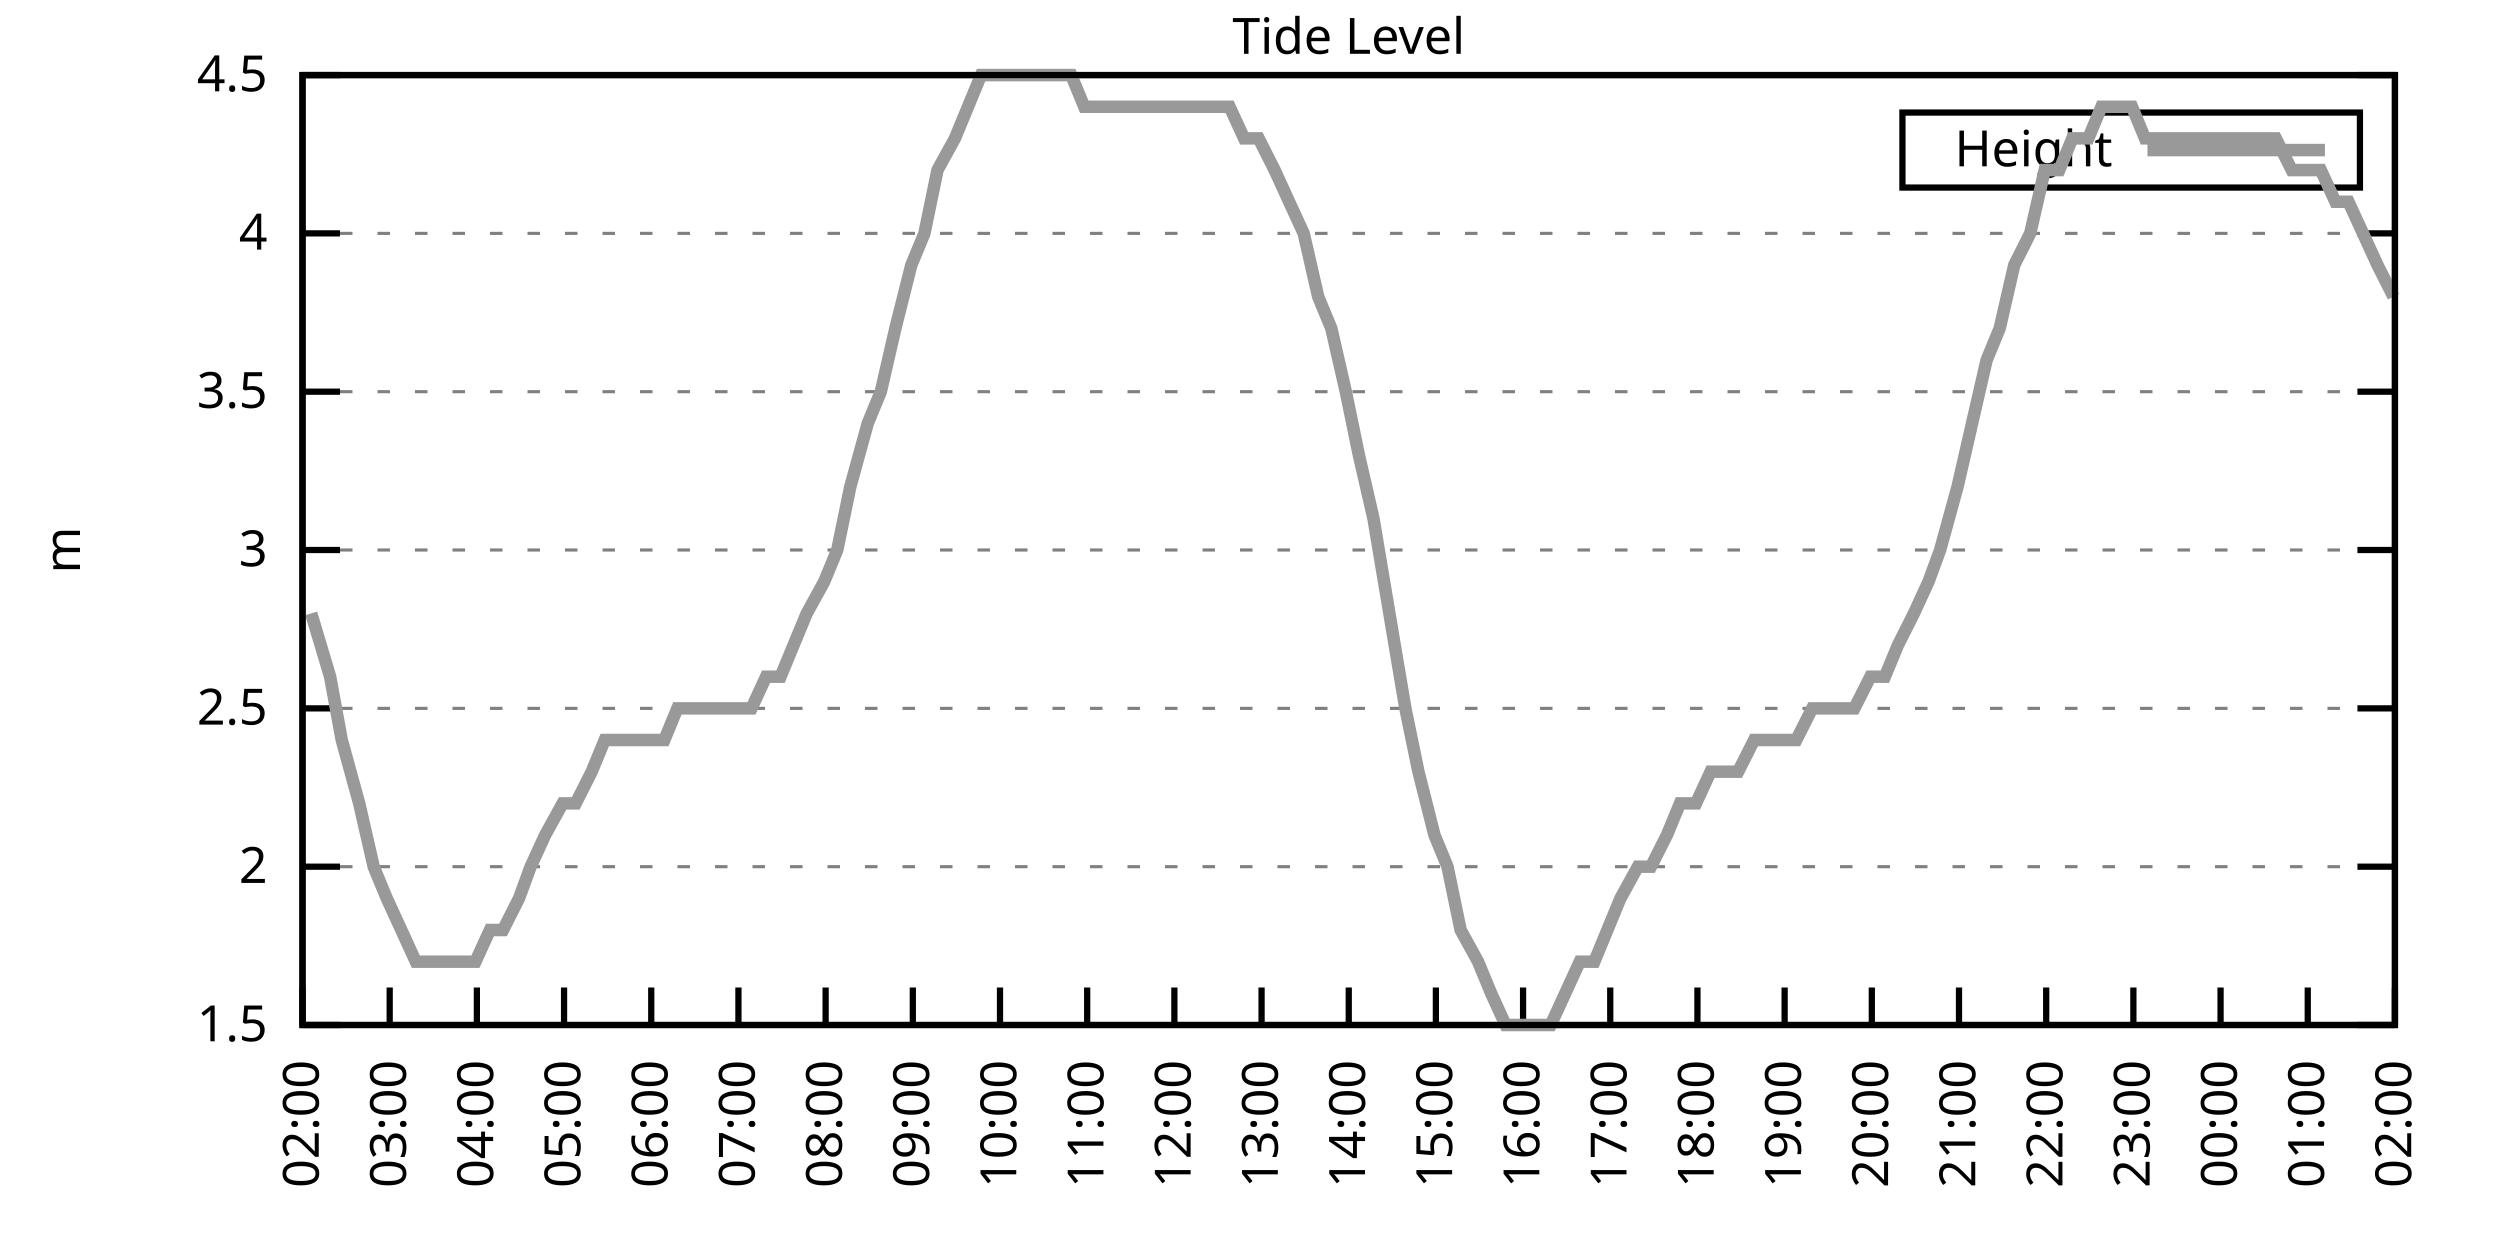
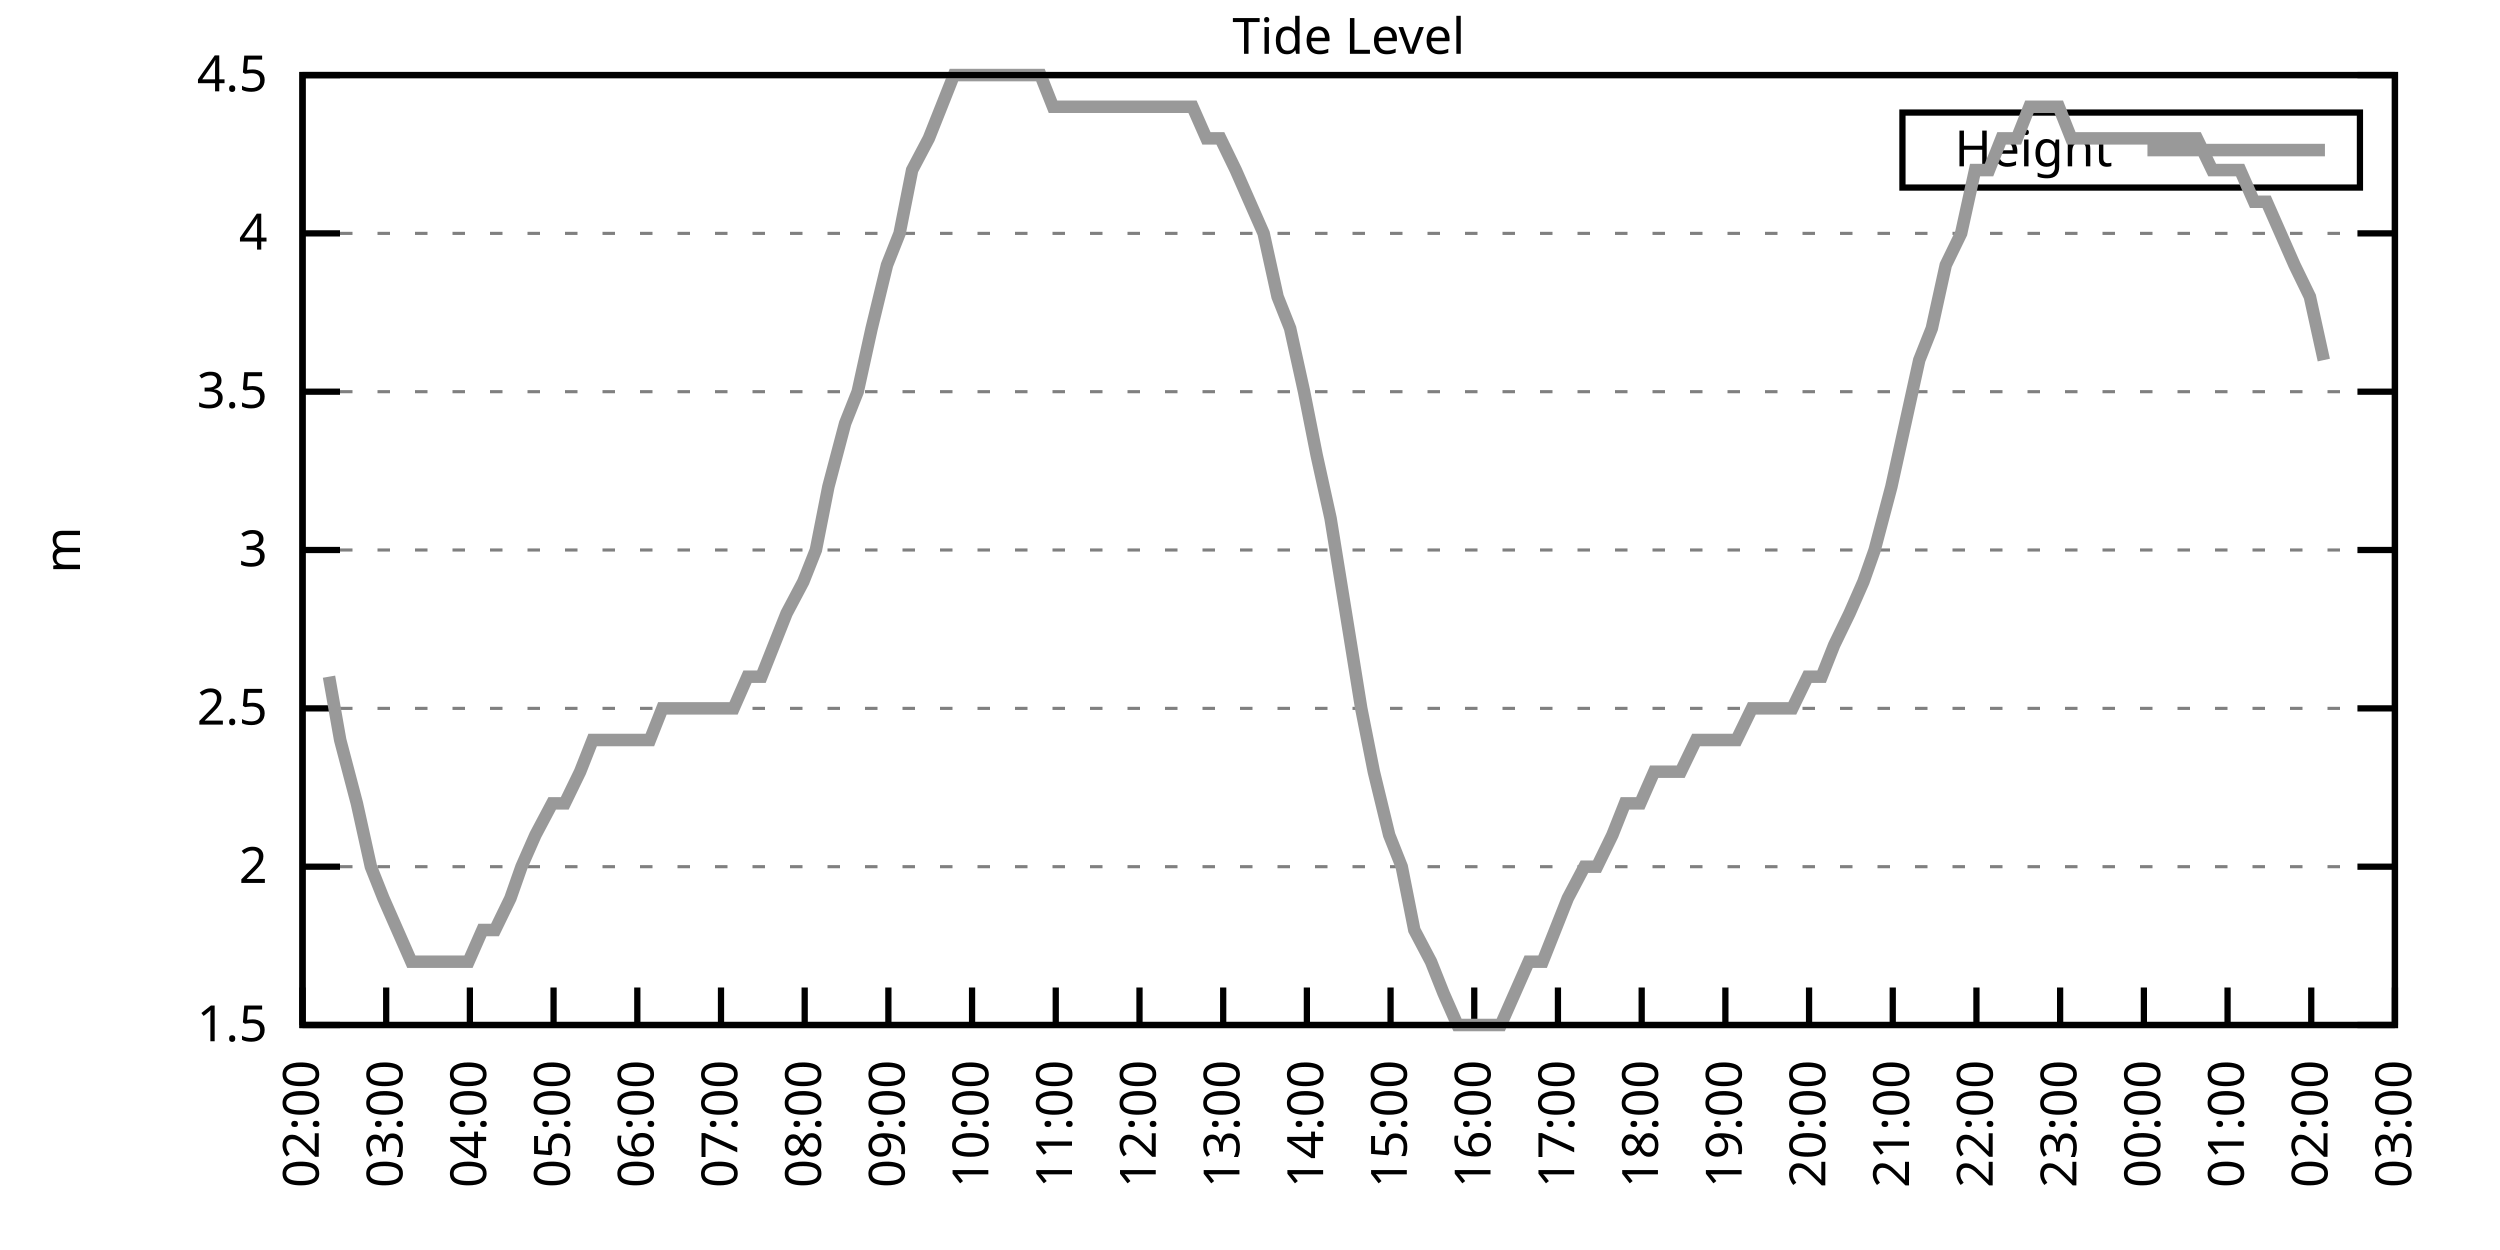
<svg xmlns="http://www.w3.org/2000/svg" xmlns:xlink="http://www.w3.org/1999/xlink" width="400" height="200" viewBox="0 0 400 200">
  <g id="gnuplot_canvas">
    <rect x="0" y="0" width="400" height="200" fill="none" />
    <defs>
      <circle id="gpDot" r="0.5" stroke-width="0.5" stroke="currentColor" />
      <path id="gpPt0" stroke-width="0.333" stroke="currentColor" d="M-1,0 h2 M0,-1 v2" />
      <path id="gpPt1" stroke-width="0.333" stroke="currentColor" d="M-1,-1 L1,1 M1,-1 L-1,1" />
      <path id="gpPt2" stroke-width="0.333" stroke="currentColor" d="M-1,0 L1,0 M0,-1 L0,1 M-1,-1 L1,1 M-1,1 L1,-1" />
      <rect id="gpPt3" stroke-width="0.333" stroke="currentColor" x="-1" y="-1" width="2" height="2" />
      <rect id="gpPt4" stroke-width="0.333" stroke="currentColor" fill="currentColor" x="-1" y="-1" width="2" height="2" />
      <circle id="gpPt5" stroke-width="0.333" stroke="currentColor" cx="0" cy="0" r="1" />
      <use xlink:href="#gpPt5" id="gpPt6" fill="currentColor" stroke="none" />
      <path id="gpPt7" stroke-width="0.333" stroke="currentColor" d="M0,-1.33 L-1.33,0.67 L1.33,0.67 z" />
      <use xlink:href="#gpPt7" id="gpPt8" fill="currentColor" stroke="none" />
      <use xlink:href="#gpPt7" id="gpPt9" stroke="currentColor" transform="rotate(180)" />
      <use xlink:href="#gpPt9" id="gpPt10" fill="currentColor" stroke="none" />
      <use xlink:href="#gpPt3" id="gpPt11" stroke="currentColor" transform="rotate(45)" />
      <use xlink:href="#gpPt11" id="gpPt12" fill="currentColor" stroke="none" />
      <path id="gpPt13" stroke-width="0.333" stroke="currentColor" d="M0,1.330 L1.265,0.411 L0.782,-1.067 L-0.782,-1.076 L-1.265,0.411 z" />
      <use xlink:href="#gpPt13" id="gpPt14" fill="currentColor" stroke="none" />
      <filter id="textbox" filterUnits="objectBoundingBox" x="0" y="0" height="1" width="1">
        <feFlood flood-color="white" flood-opacity="1" result="bgnd" />
        <feComposite in="SourceGraphic" in2="bgnd" operator="atop" />
      </filter>
      <filter id="greybox" filterUnits="objectBoundingBox" x="0" y="0" height="1" width="1">
        <feFlood flood-color="lightgrey" flood-opacity="1" result="grey" />
        <feComposite in="SourceGraphic" in2="grey" operator="atop" />
      </filter>
    </defs>
    <g fill="none" color="white" stroke="currentColor" stroke-width="1.00" stroke-linecap="butt" stroke-linejoin="miter">
</g>
    <g fill="none" color="black" stroke="currentColor" stroke-width="1.00" stroke-linecap="butt" stroke-linejoin="miter">
      <g stroke="none" shape-rendering="crispEdges">
        <polygon fill="rgb(255, 255, 255)" points="48.40,164.00 383.18,164.00 383.18,12.02 48.40,12.02 " />
      </g>
    </g>
    <g fill="none" color="black" stroke="currentColor" stroke-width="1.00" stroke-linecap="butt" stroke-linejoin="miter">
</g>
    <g fill="none" color="black" stroke="black" stroke-width="0.50" stroke-linecap="butt" stroke-linejoin="miter">
</g>
    <g fill="none" color="gray" stroke="currentColor" stroke-width="0.50" stroke-linecap="butt" stroke-linejoin="miter">
      <path stroke="gray" stroke-dasharray="2,4" class="gridline" d="M48.40,164.00 L383.19,164.00  " />
    </g>
    <g fill="none" color="gray" stroke="gray" stroke-width="1.00" stroke-linecap="butt" stroke-linejoin="miter">
</g>
    <g fill="none" color="black" stroke="currentColor" stroke-width="1.00" stroke-linecap="butt" stroke-linejoin="miter">
      <path stroke="black" d="M48.40,164.00 L54.40,164.00 M383.19,164.00 L377.19,164.00  " />
      <g transform="translate(42.80,166.60)" stroke="none" fill="black" font-family="Sans" font-size="8.00" text-anchor="end">
        <text>
          <tspan font-family="Sans"> 1.5</tspan>
        </text>
      </g>
    </g>
    <g fill="none" color="black" stroke="currentColor" stroke-width="1.00" stroke-linecap="butt" stroke-linejoin="miter">
</g>
    <g fill="none" color="black" stroke="black" stroke-width="0.50" stroke-linecap="butt" stroke-linejoin="miter">
</g>
    <g fill="none" color="gray" stroke="currentColor" stroke-width="0.50" stroke-linecap="butt" stroke-linejoin="miter">
      <path stroke="gray" stroke-dasharray="2,4" class="gridline" d="M48.40,138.67 L383.19,138.67  " />
    </g>
    <g fill="none" color="gray" stroke="gray" stroke-width="1.00" stroke-linecap="butt" stroke-linejoin="miter">
</g>
    <g fill="none" color="black" stroke="currentColor" stroke-width="1.00" stroke-linecap="butt" stroke-linejoin="miter">
      <path stroke="black" d="M48.40,138.67 L54.40,138.67 M383.19,138.67 L377.19,138.67  " />
      <g transform="translate(42.80,141.27)" stroke="none" fill="black" font-family="Sans" font-size="8.00" text-anchor="end">
        <text>
          <tspan font-family="Sans"> 2</tspan>
        </text>
      </g>
    </g>
    <g fill="none" color="black" stroke="currentColor" stroke-width="1.00" stroke-linecap="butt" stroke-linejoin="miter">
</g>
    <g fill="none" color="black" stroke="black" stroke-width="0.50" stroke-linecap="butt" stroke-linejoin="miter">
</g>
    <g fill="none" color="gray" stroke="currentColor" stroke-width="0.50" stroke-linecap="butt" stroke-linejoin="miter">
      <path stroke="gray" stroke-dasharray="2,4" class="gridline" d="M48.40,113.34 L383.19,113.34  " />
    </g>
    <g fill="none" color="gray" stroke="gray" stroke-width="1.00" stroke-linecap="butt" stroke-linejoin="miter">
</g>
    <g fill="none" color="black" stroke="currentColor" stroke-width="1.00" stroke-linecap="butt" stroke-linejoin="miter">
      <path stroke="black" d="M48.40,113.34 L54.40,113.34 M383.19,113.34 L377.19,113.34  " />
      <g transform="translate(42.80,115.94)" stroke="none" fill="black" font-family="Sans" font-size="8.00" text-anchor="end">
        <text>
          <tspan font-family="Sans"> 2.5</tspan>
        </text>
      </g>
    </g>
    <g fill="none" color="black" stroke="currentColor" stroke-width="1.00" stroke-linecap="butt" stroke-linejoin="miter">
</g>
    <g fill="none" color="black" stroke="black" stroke-width="0.50" stroke-linecap="butt" stroke-linejoin="miter">
</g>
    <g fill="none" color="gray" stroke="currentColor" stroke-width="0.50" stroke-linecap="butt" stroke-linejoin="miter">
      <path stroke="gray" stroke-dasharray="2,4" class="gridline" d="M48.40,88.00 L383.19,88.00  " />
    </g>
    <g fill="none" color="gray" stroke="gray" stroke-width="1.00" stroke-linecap="butt" stroke-linejoin="miter">
</g>
    <g fill="none" color="black" stroke="currentColor" stroke-width="1.00" stroke-linecap="butt" stroke-linejoin="miter">
      <path stroke="black" d="M48.40,88.00 L54.40,88.00 M383.19,88.00 L377.19,88.00  " />
      <g transform="translate(42.80,90.60)" stroke="none" fill="black" font-family="Sans" font-size="8.00" text-anchor="end">
        <text>
          <tspan font-family="Sans"> 3</tspan>
        </text>
      </g>
    </g>
    <g fill="none" color="black" stroke="currentColor" stroke-width="1.00" stroke-linecap="butt" stroke-linejoin="miter">
</g>
    <g fill="none" color="black" stroke="black" stroke-width="0.50" stroke-linecap="butt" stroke-linejoin="miter">
</g>
    <g fill="none" color="gray" stroke="currentColor" stroke-width="0.50" stroke-linecap="butt" stroke-linejoin="miter">
      <path stroke="gray" stroke-dasharray="2,4" class="gridline" d="M48.40,62.67 L383.19,62.67  " />
    </g>
    <g fill="none" color="gray" stroke="gray" stroke-width="1.00" stroke-linecap="butt" stroke-linejoin="miter">
</g>
    <g fill="none" color="black" stroke="currentColor" stroke-width="1.00" stroke-linecap="butt" stroke-linejoin="miter">
      <path stroke="black" d="M48.40,62.67 L54.40,62.67 M383.19,62.67 L377.19,62.67  " />
      <g transform="translate(42.80,65.27)" stroke="none" fill="black" font-family="Sans" font-size="8.00" text-anchor="end">
        <text>
          <tspan font-family="Sans"> 3.5</tspan>
        </text>
      </g>
    </g>
    <g fill="none" color="black" stroke="currentColor" stroke-width="1.00" stroke-linecap="butt" stroke-linejoin="miter">
</g>
    <g fill="none" color="black" stroke="black" stroke-width="0.50" stroke-linecap="butt" stroke-linejoin="miter">
</g>
    <g fill="none" color="gray" stroke="currentColor" stroke-width="0.50" stroke-linecap="butt" stroke-linejoin="miter">
      <path stroke="gray" stroke-dasharray="2,4" class="gridline" d="M48.40,37.34 L383.19,37.34  " />
    </g>
    <g fill="none" color="gray" stroke="gray" stroke-width="1.00" stroke-linecap="butt" stroke-linejoin="miter">
</g>
    <g fill="none" color="black" stroke="currentColor" stroke-width="1.00" stroke-linecap="butt" stroke-linejoin="miter">
      <path stroke="black" d="M48.40,37.34 L54.40,37.34 M383.19,37.34 L377.19,37.34  " />
      <g transform="translate(42.80,39.94)" stroke="none" fill="black" font-family="Sans" font-size="8.00" text-anchor="end">
        <text>
          <tspan font-family="Sans"> 4</tspan>
        </text>
      </g>
    </g>
    <g fill="none" color="black" stroke="currentColor" stroke-width="1.00" stroke-linecap="butt" stroke-linejoin="miter">
</g>
    <g fill="none" color="black" stroke="black" stroke-width="0.50" stroke-linecap="butt" stroke-linejoin="miter">
</g>
    <g fill="none" color="gray" stroke="currentColor" stroke-width="0.50" stroke-linecap="butt" stroke-linejoin="miter">
      <path stroke="gray" stroke-dasharray="2,4" class="gridline" d="M48.40,12.01 L383.19,12.01  " />
    </g>
    <g fill="none" color="gray" stroke="gray" stroke-width="1.00" stroke-linecap="butt" stroke-linejoin="miter">
</g>
    <g fill="none" color="black" stroke="currentColor" stroke-width="1.00" stroke-linecap="butt" stroke-linejoin="miter">
      <path stroke="black" d="M48.40,12.01 L54.40,12.01 M383.19,12.01 L377.19,12.01  " />
      <g transform="translate(42.80,14.61)" stroke="none" fill="black" font-family="Sans" font-size="8.00" text-anchor="end">
        <text>
          <tspan font-family="Sans"> 4.5</tspan>
        </text>
      </g>
    </g>
    <g fill="none" color="black" stroke="currentColor" stroke-width="1.00" stroke-linecap="butt" stroke-linejoin="miter">
      <path stroke="black" d="M48.40,164.00 L48.40,158.00  " />
      <g transform="translate(51.00,169.60) rotate(270.00)" stroke="none" fill="black" font-family="Sans" font-size="8.00" text-anchor="end">
        <text>
          <tspan font-family="Sans">02:00</tspan>
        </text>
      </g>
    </g>
    <g fill="none" color="black" stroke="currentColor" stroke-width="1.00" stroke-linecap="butt" stroke-linejoin="miter">
-       <path stroke="black" d="M62.35,164.00 L62.35,158.00  " />
-       <g transform="translate(64.95,169.60) rotate(270.00)" stroke="none" fill="black" font-family="Sans" font-size="8.00" text-anchor="end">
+       <path stroke="black" d="M61.79,164.00 L61.79,158.00  " />
+       <g transform="translate(64.39,169.60) rotate(270.00)" stroke="none" fill="black" font-family="Sans" font-size="8.00" text-anchor="end">
        <text>
          <tspan font-family="Sans">03:00</tspan>
        </text>
      </g>
    </g>
    <g fill="none" color="black" stroke="currentColor" stroke-width="1.00" stroke-linecap="butt" stroke-linejoin="miter">
-       <path stroke="black" d="M76.30,164.00 L76.30,158.00  " />
-       <g transform="translate(78.90,169.60) rotate(270.00)" stroke="none" fill="black" font-family="Sans" font-size="8.00" text-anchor="end">
+       <path stroke="black" d="M75.18,164.00 L75.18,158.00  " />
+       <g transform="translate(77.78,169.60) rotate(270.00)" stroke="none" fill="black" font-family="Sans" font-size="8.00" text-anchor="end">
        <text>
          <tspan font-family="Sans">04:00</tspan>
        </text>
      </g>
    </g>
    <g fill="none" color="black" stroke="currentColor" stroke-width="1.00" stroke-linecap="butt" stroke-linejoin="miter">
-       <path stroke="black" d="M90.25,164.00 L90.25,158.00  " />
-       <g transform="translate(92.85,169.60) rotate(270.00)" stroke="none" fill="black" font-family="Sans" font-size="8.00" text-anchor="end">
+       <path stroke="black" d="M88.57,164.00 L88.57,158.00  " />
+       <g transform="translate(91.17,169.60) rotate(270.00)" stroke="none" fill="black" font-family="Sans" font-size="8.00" text-anchor="end">
        <text>
          <tspan font-family="Sans">05:00</tspan>
        </text>
      </g>
    </g>
    <g fill="none" color="black" stroke="currentColor" stroke-width="1.00" stroke-linecap="butt" stroke-linejoin="miter">
-       <path stroke="black" d="M104.20,164.00 L104.20,158.00  " />
-       <g transform="translate(106.80,169.60) rotate(270.00)" stroke="none" fill="black" font-family="Sans" font-size="8.00" text-anchor="end">
+       <path stroke="black" d="M101.97,164.00 L101.97,158.00  " />
+       <g transform="translate(104.57,169.60) rotate(270.00)" stroke="none" fill="black" font-family="Sans" font-size="8.00" text-anchor="end">
        <text>
          <tspan font-family="Sans">06:00</tspan>
        </text>
      </g>
    </g>
    <g fill="none" color="black" stroke="currentColor" stroke-width="1.00" stroke-linecap="butt" stroke-linejoin="miter">
-       <path stroke="black" d="M118.15,164.00 L118.15,158.00  " />
-       <g transform="translate(120.75,169.60) rotate(270.00)" stroke="none" fill="black" font-family="Sans" font-size="8.00" text-anchor="end">
+       <path stroke="black" d="M115.36,164.00 L115.36,158.00  " />
+       <g transform="translate(117.96,169.60) rotate(270.00)" stroke="none" fill="black" font-family="Sans" font-size="8.00" text-anchor="end">
        <text>
          <tspan font-family="Sans">07:00</tspan>
        </text>
      </g>
    </g>
    <g fill="none" color="black" stroke="currentColor" stroke-width="1.00" stroke-linecap="butt" stroke-linejoin="miter">
-       <path stroke="black" d="M132.10,164.00 L132.10,158.00  " />
-       <g transform="translate(134.70,169.60) rotate(270.00)" stroke="none" fill="black" font-family="Sans" font-size="8.00" text-anchor="end">
+       <path stroke="black" d="M128.75,164.00 L128.75,158.00  " />
+       <g transform="translate(131.35,169.60) rotate(270.00)" stroke="none" fill="black" font-family="Sans" font-size="8.00" text-anchor="end">
        <text>
          <tspan font-family="Sans">08:00</tspan>
        </text>
      </g>
    </g>
    <g fill="none" color="black" stroke="currentColor" stroke-width="1.00" stroke-linecap="butt" stroke-linejoin="miter">
-       <path stroke="black" d="M146.05,164.00 L146.05,158.00  " />
-       <g transform="translate(148.65,169.60) rotate(270.00)" stroke="none" fill="black" font-family="Sans" font-size="8.00" text-anchor="end">
+       <path stroke="black" d="M142.14,164.00 L142.14,158.00  " />
+       <g transform="translate(144.74,169.60) rotate(270.00)" stroke="none" fill="black" font-family="Sans" font-size="8.00" text-anchor="end">
        <text>
          <tspan font-family="Sans">09:00</tspan>
        </text>
      </g>
    </g>
    <g fill="none" color="black" stroke="currentColor" stroke-width="1.00" stroke-linecap="butt" stroke-linejoin="miter">
-       <path stroke="black" d="M160.00,164.00 L160.00,158.00  " />
-       <g transform="translate(162.60,169.60) rotate(270.00)" stroke="none" fill="black" font-family="Sans" font-size="8.00" text-anchor="end">
+       <path stroke="black" d="M155.53,164.00 L155.53,158.00  " />
+       <g transform="translate(158.13,169.60) rotate(270.00)" stroke="none" fill="black" font-family="Sans" font-size="8.00" text-anchor="end">
        <text>
          <tspan font-family="Sans">10:00</tspan>
        </text>
      </g>
    </g>
    <g fill="none" color="black" stroke="currentColor" stroke-width="1.00" stroke-linecap="butt" stroke-linejoin="miter">
-       <path stroke="black" d="M173.95,164.00 L173.95,158.00  " />
-       <g transform="translate(176.55,169.60) rotate(270.00)" stroke="none" fill="black" font-family="Sans" font-size="8.00" text-anchor="end">
+       <path stroke="black" d="M168.92,164.00 L168.92,158.00  " />
+       <g transform="translate(171.52,169.60) rotate(270.00)" stroke="none" fill="black" font-family="Sans" font-size="8.00" text-anchor="end">
        <text>
          <tspan font-family="Sans">11:00</tspan>
        </text>
      </g>
    </g>
    <g fill="none" color="black" stroke="currentColor" stroke-width="1.00" stroke-linecap="butt" stroke-linejoin="miter">
-       <path stroke="black" d="M187.90,164.00 L187.90,158.00  " />
-       <g transform="translate(190.50,169.60) rotate(270.00)" stroke="none" fill="black" font-family="Sans" font-size="8.00" text-anchor="end">
+       <path stroke="black" d="M182.32,164.00 L182.32,158.00  " />
+       <g transform="translate(184.92,169.60) rotate(270.00)" stroke="none" fill="black" font-family="Sans" font-size="8.00" text-anchor="end">
        <text>
          <tspan font-family="Sans">12:00</tspan>
        </text>
      </g>
    </g>
    <g fill="none" color="black" stroke="currentColor" stroke-width="1.00" stroke-linecap="butt" stroke-linejoin="miter">
-       <path stroke="black" d="M201.85,164.00 L201.85,158.00  " />
-       <g transform="translate(204.45,169.60) rotate(270.00)" stroke="none" fill="black" font-family="Sans" font-size="8.00" text-anchor="end">
+       <path stroke="black" d="M195.71,164.00 L195.71,158.00  " />
+       <g transform="translate(198.31,169.60) rotate(270.00)" stroke="none" fill="black" font-family="Sans" font-size="8.00" text-anchor="end">
        <text>
          <tspan font-family="Sans">13:00</tspan>
        </text>
      </g>
    </g>
    <g fill="none" color="black" stroke="currentColor" stroke-width="1.00" stroke-linecap="butt" stroke-linejoin="miter">
-       <path stroke="black" d="M215.80,164.00 L215.80,158.00  " />
-       <g transform="translate(218.40,169.60) rotate(270.00)" stroke="none" fill="black" font-family="Sans" font-size="8.00" text-anchor="end">
+       <path stroke="black" d="M209.10,164.00 L209.10,158.00  " />
+       <g transform="translate(211.70,169.60) rotate(270.00)" stroke="none" fill="black" font-family="Sans" font-size="8.00" text-anchor="end">
        <text>
          <tspan font-family="Sans">14:00</tspan>
        </text>
      </g>
    </g>
    <g fill="none" color="black" stroke="currentColor" stroke-width="1.00" stroke-linecap="butt" stroke-linejoin="miter">
-       <path stroke="black" d="M229.74,164.00 L229.74,158.00  " />
-       <g transform="translate(232.34,169.60) rotate(270.00)" stroke="none" fill="black" font-family="Sans" font-size="8.00" text-anchor="end">
+       <path stroke="black" d="M222.49,164.00 L222.49,158.00  " />
+       <g transform="translate(225.09,169.60) rotate(270.00)" stroke="none" fill="black" font-family="Sans" font-size="8.00" text-anchor="end">
        <text>
          <tspan font-family="Sans">15:00</tspan>
        </text>
      </g>
    </g>
    <g fill="none" color="black" stroke="currentColor" stroke-width="1.00" stroke-linecap="butt" stroke-linejoin="miter">
-       <path stroke="black" d="M243.69,164.00 L243.69,158.00  " />
-       <g transform="translate(246.29,169.60) rotate(270.00)" stroke="none" fill="black" font-family="Sans" font-size="8.00" text-anchor="end">
+       <path stroke="black" d="M235.88,164.00 L235.88,158.00  " />
+       <g transform="translate(238.48,169.60) rotate(270.00)" stroke="none" fill="black" font-family="Sans" font-size="8.00" text-anchor="end">
        <text>
          <tspan font-family="Sans">16:00</tspan>
        </text>
      </g>
    </g>
    <g fill="none" color="black" stroke="currentColor" stroke-width="1.00" stroke-linecap="butt" stroke-linejoin="miter">
-       <path stroke="black" d="M257.64,164.00 L257.64,158.00  " />
-       <g transform="translate(260.24,169.60) rotate(270.00)" stroke="none" fill="black" font-family="Sans" font-size="8.00" text-anchor="end">
+       <path stroke="black" d="M249.27,164.00 L249.27,158.00  " />
+       <g transform="translate(251.87,169.60) rotate(270.00)" stroke="none" fill="black" font-family="Sans" font-size="8.00" text-anchor="end">
        <text>
          <tspan font-family="Sans">17:00</tspan>
        </text>
      </g>
    </g>
    <g fill="none" color="black" stroke="currentColor" stroke-width="1.00" stroke-linecap="butt" stroke-linejoin="miter">
-       <path stroke="black" d="M271.59,164.00 L271.59,158.00  " />
-       <g transform="translate(274.19,169.60) rotate(270.00)" stroke="none" fill="black" font-family="Sans" font-size="8.00" text-anchor="end">
+       <path stroke="black" d="M262.67,164.00 L262.67,158.00  " />
+       <g transform="translate(265.27,169.60) rotate(270.00)" stroke="none" fill="black" font-family="Sans" font-size="8.00" text-anchor="end">
        <text>
          <tspan font-family="Sans">18:00</tspan>
        </text>
      </g>
    </g>
    <g fill="none" color="black" stroke="currentColor" stroke-width="1.00" stroke-linecap="butt" stroke-linejoin="miter">
-       <path stroke="black" d="M285.54,164.00 L285.54,158.00  " />
-       <g transform="translate(288.14,169.60) rotate(270.00)" stroke="none" fill="black" font-family="Sans" font-size="8.00" text-anchor="end">
+       <path stroke="black" d="M276.06,164.00 L276.06,158.00  " />
+       <g transform="translate(278.66,169.60) rotate(270.00)" stroke="none" fill="black" font-family="Sans" font-size="8.00" text-anchor="end">
        <text>
          <tspan font-family="Sans">19:00</tspan>
        </text>
      </g>
    </g>
    <g fill="none" color="black" stroke="currentColor" stroke-width="1.00" stroke-linecap="butt" stroke-linejoin="miter">
-       <path stroke="black" d="M299.49,164.00 L299.49,158.00  " />
-       <g transform="translate(302.09,169.60) rotate(270.00)" stroke="none" fill="black" font-family="Sans" font-size="8.00" text-anchor="end">
+       <path stroke="black" d="M289.45,164.00 L289.45,158.00  " />
+       <g transform="translate(292.05,169.60) rotate(270.00)" stroke="none" fill="black" font-family="Sans" font-size="8.00" text-anchor="end">
        <text>
          <tspan font-family="Sans">20:00</tspan>
        </text>
      </g>
    </g>
    <g fill="none" color="black" stroke="currentColor" stroke-width="1.00" stroke-linecap="butt" stroke-linejoin="miter">
-       <path stroke="black" d="M313.44,164.00 L313.44,158.00  " />
-       <g transform="translate(316.04,169.60) rotate(270.00)" stroke="none" fill="black" font-family="Sans" font-size="8.00" text-anchor="end">
+       <path stroke="black" d="M302.84,164.00 L302.84,158.00  " />
+       <g transform="translate(305.44,169.60) rotate(270.00)" stroke="none" fill="black" font-family="Sans" font-size="8.00" text-anchor="end">
        <text>
          <tspan font-family="Sans">21:00</tspan>
        </text>
      </g>
    </g>
    <g fill="none" color="black" stroke="currentColor" stroke-width="1.00" stroke-linecap="butt" stroke-linejoin="miter">
-       <path stroke="black" d="M327.39,164.00 L327.39,158.00  " />
-       <g transform="translate(329.99,169.60) rotate(270.00)" stroke="none" fill="black" font-family="Sans" font-size="8.00" text-anchor="end">
+       <path stroke="black" d="M316.23,164.00 L316.23,158.00  " />
+       <g transform="translate(318.83,169.60) rotate(270.00)" stroke="none" fill="black" font-family="Sans" font-size="8.00" text-anchor="end">
        <text>
          <tspan font-family="Sans">22:00</tspan>
        </text>
      </g>
    </g>
    <g fill="none" color="black" stroke="currentColor" stroke-width="1.00" stroke-linecap="butt" stroke-linejoin="miter">
-       <path stroke="black" d="M341.34,164.00 L341.34,158.00  " />
-       <g transform="translate(343.94,169.60) rotate(270.00)" stroke="none" fill="black" font-family="Sans" font-size="8.00" text-anchor="end">
+       <path stroke="black" d="M329.62,164.00 L329.62,158.00  " />
+       <g transform="translate(332.22,169.60) rotate(270.00)" stroke="none" fill="black" font-family="Sans" font-size="8.00" text-anchor="end">
        <text>
          <tspan font-family="Sans">23:00</tspan>
        </text>
      </g>
    </g>
    <g fill="none" color="black" stroke="currentColor" stroke-width="1.00" stroke-linecap="butt" stroke-linejoin="miter">
-       <path stroke="black" d="M355.29,164.00 L355.29,158.00  " />
-       <g transform="translate(357.89,169.60) rotate(270.00)" stroke="none" fill="black" font-family="Sans" font-size="8.00" text-anchor="end">
+       <path stroke="black" d="M343.02,164.00 L343.02,158.00  " />
+       <g transform="translate(345.62,169.60) rotate(270.00)" stroke="none" fill="black" font-family="Sans" font-size="8.00" text-anchor="end">
        <text>
          <tspan font-family="Sans">00:00</tspan>
        </text>
      </g>
    </g>
    <g fill="none" color="black" stroke="currentColor" stroke-width="1.00" stroke-linecap="butt" stroke-linejoin="miter">
-       <path stroke="black" d="M369.24,164.00 L369.24,158.00  " />
-       <g transform="translate(371.84,169.60) rotate(270.00)" stroke="none" fill="black" font-family="Sans" font-size="8.00" text-anchor="end">
+       <path stroke="black" d="M356.41,164.00 L356.41,158.00  " />
+       <g transform="translate(359.01,169.60) rotate(270.00)" stroke="none" fill="black" font-family="Sans" font-size="8.00" text-anchor="end">
        <text>
          <tspan font-family="Sans">01:00</tspan>
+         </text>
+       </g>
+     </g>
+     <g fill="none" color="black" stroke="currentColor" stroke-width="1.00" stroke-linecap="butt" stroke-linejoin="miter">
+       <path stroke="black" d="M369.80,164.00 L369.80,158.00  " />
+       <g transform="translate(372.40,169.60) rotate(270.00)" stroke="none" fill="black" font-family="Sans" font-size="8.00" text-anchor="end">
+         <text>
+           <tspan font-family="Sans">02:00</tspan>
        </text>
      </g>
    </g>
    <g fill="none" color="black" stroke="currentColor" stroke-width="1.00" stroke-linecap="butt" stroke-linejoin="miter">
      <path stroke="black" d="M383.19,164.00 L383.19,158.00  " />
      <g transform="translate(385.79,169.60) rotate(270.00)" stroke="none" fill="black" font-family="Sans" font-size="8.00" text-anchor="end">
        <text>
-           <tspan font-family="Sans">02:00</tspan>
+           <tspan font-family="Sans">03:00</tspan>
        </text>
      </g>
    </g>
    <g fill="none" color="black" stroke="currentColor" stroke-width="1.00" stroke-linecap="butt" stroke-linejoin="miter">
</g>
    <g fill="none" color="black" stroke="currentColor" stroke-width="1.00" stroke-linecap="butt" stroke-linejoin="miter">
      <path stroke="black" d="M48.40,12.01 L48.40,164.00 L383.19,164.00 L383.19,12.01 L48.40,12.01 Z  " />
    </g>
    <g fill="none" color="black" stroke="currentColor" stroke-width="1.00" stroke-linecap="butt" stroke-linejoin="miter">
</g>
    <g fill="none" color="black" stroke="currentColor" stroke-width="1.00" stroke-linecap="butt" stroke-linejoin="miter">
      <path stroke="black" d="M304.39,30.01 L304.39,18.01 L377.59,18.01 L377.59,30.01 L304.39,30.01 Z  " />
    </g>
    <g id="Tide_level_plot_1">
      <g fill="none" color="white" stroke="black" stroke-width="2.00" stroke-linecap="butt" stroke-linejoin="miter">
</g>
      <g fill="none" color="black" stroke="currentColor" stroke-width="2.00" stroke-linecap="butt" stroke-linejoin="miter">
        <g transform="translate(337.99,26.61)" stroke="none" fill="black" font-family="Sans" font-size="8.00" text-anchor="end">
          <text>
            <tspan font-family="Sans">Height</tspan>
          </text>
        </g>
      </g>
      <g fill="none" color="black" stroke="currentColor" stroke-width="2.00" stroke-linecap="butt" stroke-linejoin="miter">
-         <path stroke="rgb(153, 153, 153)" d="M343.59,24.01 L371.99,24.01 M49.79,98.14 L52.82,108.27 L54.68,118.40 L57.47,128.54 L59.79,138.67 L61.88,143.73   L64.21,148.80 L66.53,153.87 L68.86,153.87 L70.95,153.87 L73.51,153.87 L76.07,153.87 L78.39,148.80 L80.48,148.80   L83.04,143.73 L84.90,138.67 L87.23,133.60 L90.02,128.54 L92.11,128.54 L94.67,123.47 L96.76,118.40 L98.85,118.40   L101.18,118.40 L103.50,118.40 L106.29,118.40 L108.38,113.34 L110.48,113.34 L113.27,113.34 L115.59,113.34 L117.92,113.34   L120.24,113.34 L122.57,108.27 L124.89,108.27 L126.98,103.20 L129.08,98.14 L131.87,93.07 L133.96,88.00 L136.05,77.87   L138.84,67.74 L140.93,62.67 L143.26,52.54 L145.81,42.41 L147.91,37.34 L150.00,27.21 L152.79,22.14 L154.88,17.08   L156.97,12.01 L159.76,12.01 L161.62,12.01 L164.41,12.01 L166.74,12.01 L168.83,12.01 L171.39,12.01 L173.48,17.08   L176.04,17.08 L178.13,17.08 L180.69,17.08 L182.78,17.08 L184.87,17.08 L187.20,17.08 L189.99,17.08 L192.31,17.08   L194.41,17.08 L196.73,17.08 L199.06,22.14 L201.38,22.14 L203.94,27.21 L206.26,32.28 L208.59,37.34 L210.91,47.47   L213.01,52.54 L215.33,62.67 L217.42,72.81 L219.75,82.94 L222.30,98.14 L224.86,113.34 L226.95,123.47 L229.51,133.60   L231.60,138.67 L233.70,148.80 L236.49,153.87 L238.58,158.93 L240.90,164.00 L243.46,164.00 L245.79,164.00 L248.11,164.00   L250.44,158.93 L252.76,153.87 L255.09,153.87 L257.18,148.80 L259.27,143.73 L262.06,138.67 L264.15,138.67 L266.71,133.60   L268.80,128.54 L271.36,128.54 L273.69,123.47 L276.01,123.47 L278.10,123.47 L280.66,118.40 L282.75,118.40 L284.85,118.40   L287.40,118.40 L289.96,113.34 L291.82,113.34 L294.61,113.34 L296.70,113.34 L299.26,108.27 L301.58,108.27 L303.68,103.20   L306.23,98.14 L308.56,93.07 L310.42,88.00 L313.21,77.87 L315.53,67.74 L317.86,57.61 L319.95,52.54 L322.28,42.41   L324.83,37.34 L327.16,27.21 L329.48,27.21 L331.58,22.14 L334.13,22.14 L336.23,17.08 L338.55,17.08 L341.11,17.08   L343.20,22.14 L345.29,22.14 L347.85,22.14 L349.94,22.14 L352.50,22.14 L354.59,22.14 L357.38,22.14 L359.48,22.14   L362.03,22.14 L364.13,22.14 L366.68,27.21 L368.31,27.21 L371.33,27.21 L373.66,32.28 L375.75,32.28 L378.08,37.34   L380.40,42.41 L382.96,47.47  " />
+         <path stroke="rgb(153, 153, 153)" d="M343.59,24.01 L371.99,24.01 M52.64,108.27 L54.43,118.40 L57.10,128.54 L59.34,138.67 L61.35,143.73 L63.58,148.80   L65.81,153.87 L68.04,153.87 L70.05,153.87 L72.50,153.87 L74.96,153.87 L77.19,148.80 L79.20,148.80 L81.66,143.73   L83.44,138.67 L85.67,133.60 L88.35,128.54 L90.36,128.54 L92.82,123.47 L94.82,118.40 L96.83,118.40 L99.06,118.40   L101.30,118.40 L103.98,118.40 L105.98,113.34 L107.99,113.34 L110.67,113.34 L112.90,113.34 L115.13,113.34 L117.37,113.34   L119.60,108.27 L121.83,108.27 L123.84,103.20 L125.85,98.14 L128.53,93.07 L130.54,88.00 L132.54,77.87 L135.22,67.74   L137.23,62.67 L139.46,52.54 L141.92,42.41 L143.93,37.34 L145.94,27.21 L148.61,22.14 L150.62,17.08 L152.63,12.01   L155.31,12.01 L157.10,12.01 L159.77,12.01 L162.01,12.01 L164.01,12.01 L166.47,12.01 L168.48,17.08 L170.93,17.08   L172.94,17.08 L175.40,17.08 L177.41,17.08 L179.41,17.08 L181.65,17.08 L184.32,17.08 L186.56,17.08 L188.57,17.08   L190.80,17.08 L193.03,22.14 L195.26,22.14 L197.72,27.21 L199.95,32.28 L202.18,37.34 L204.41,47.47 L206.42,52.54   L208.65,62.67 L210.66,72.81 L212.89,82.94 L215.35,98.14 L217.80,113.34 L219.81,123.47 L222.27,133.60 L224.28,138.67   L226.29,148.80 L228.96,153.87 L230.97,158.93 L233.20,164.00 L235.66,164.00 L237.89,164.00 L240.12,164.00 L242.36,158.93   L244.59,153.87 L246.82,153.87 L248.83,148.80 L250.84,143.73 L253.51,138.67 L255.52,138.67 L257.98,133.60 L259.99,128.54   L262.44,128.54 L264.67,123.47 L266.91,123.47 L268.92,123.47 L271.37,118.40 L273.38,118.40 L275.39,118.40 L277.84,118.40   L280.30,113.34 L282.08,113.34 L284.76,113.34 L286.77,113.34 L289.23,108.27 L291.46,108.27 L293.47,103.20 L295.92,98.14   L298.15,93.07 L299.94,88.00 L302.62,77.87 L304.85,67.74 L307.08,57.61 L309.09,52.54 L311.32,42.41 L313.78,37.34   L316.01,27.21 L318.24,27.21 L320.25,22.14 L322.70,22.14 L324.71,17.08 L326.95,17.08 L329.40,17.08 L331.41,22.14   L333.42,22.14 L335.87,22.14 L337.88,22.14 L340.34,22.14 L342.35,22.14 L345.02,22.14 L347.03,22.14 L349.49,22.14   L351.50,22.14 L353.95,27.21 L355.51,27.21 L358.42,27.21 L360.65,32.28 L362.66,32.28 L364.89,37.34 L367.12,42.41   L369.58,47.47 L371.81,57.61  " />
      </g>
    </g>
    <g fill="none" color="black" stroke="currentColor" stroke-width="2.00" stroke-linecap="butt" stroke-linejoin="miter">
</g>
    <g fill="none" color="black" stroke="black" stroke-width="1.00" stroke-linecap="butt" stroke-linejoin="miter">
</g>
    <g fill="none" color="black" stroke="currentColor" stroke-width="1.00" stroke-linecap="butt" stroke-linejoin="miter">
      <path stroke="black" d="M48.40,12.01 L48.40,164.00 L383.19,164.00 L383.19,12.01 L48.40,12.01 Z  " />
      <g transform="translate(12.80,88.01) rotate(270.00)" stroke="none" fill="black" font-family="Sans" font-size="8.00" text-anchor="middle">
        <text>
          <tspan font-family="Sans">m</tspan>
        </text>
      </g>
    </g>
    <g fill="none" color="black" stroke="currentColor" stroke-width="1.00" stroke-linecap="butt" stroke-linejoin="miter">
</g>
    <g fill="none" color="black" stroke="currentColor" stroke-width="1.00" stroke-linecap="butt" stroke-linejoin="miter">
      <g transform="translate(215.79,8.61)" stroke="none" fill="black" font-family="Sans" font-size="8.00" text-anchor="middle">
        <text>
          <tspan font-family="Sans">Tide Level</tspan>
        </text>
      </g>
    </g>
    <g fill="none" color="black" stroke="currentColor" stroke-width="1.00" stroke-linecap="butt" stroke-linejoin="miter">
</g>
  </g>
</svg>
